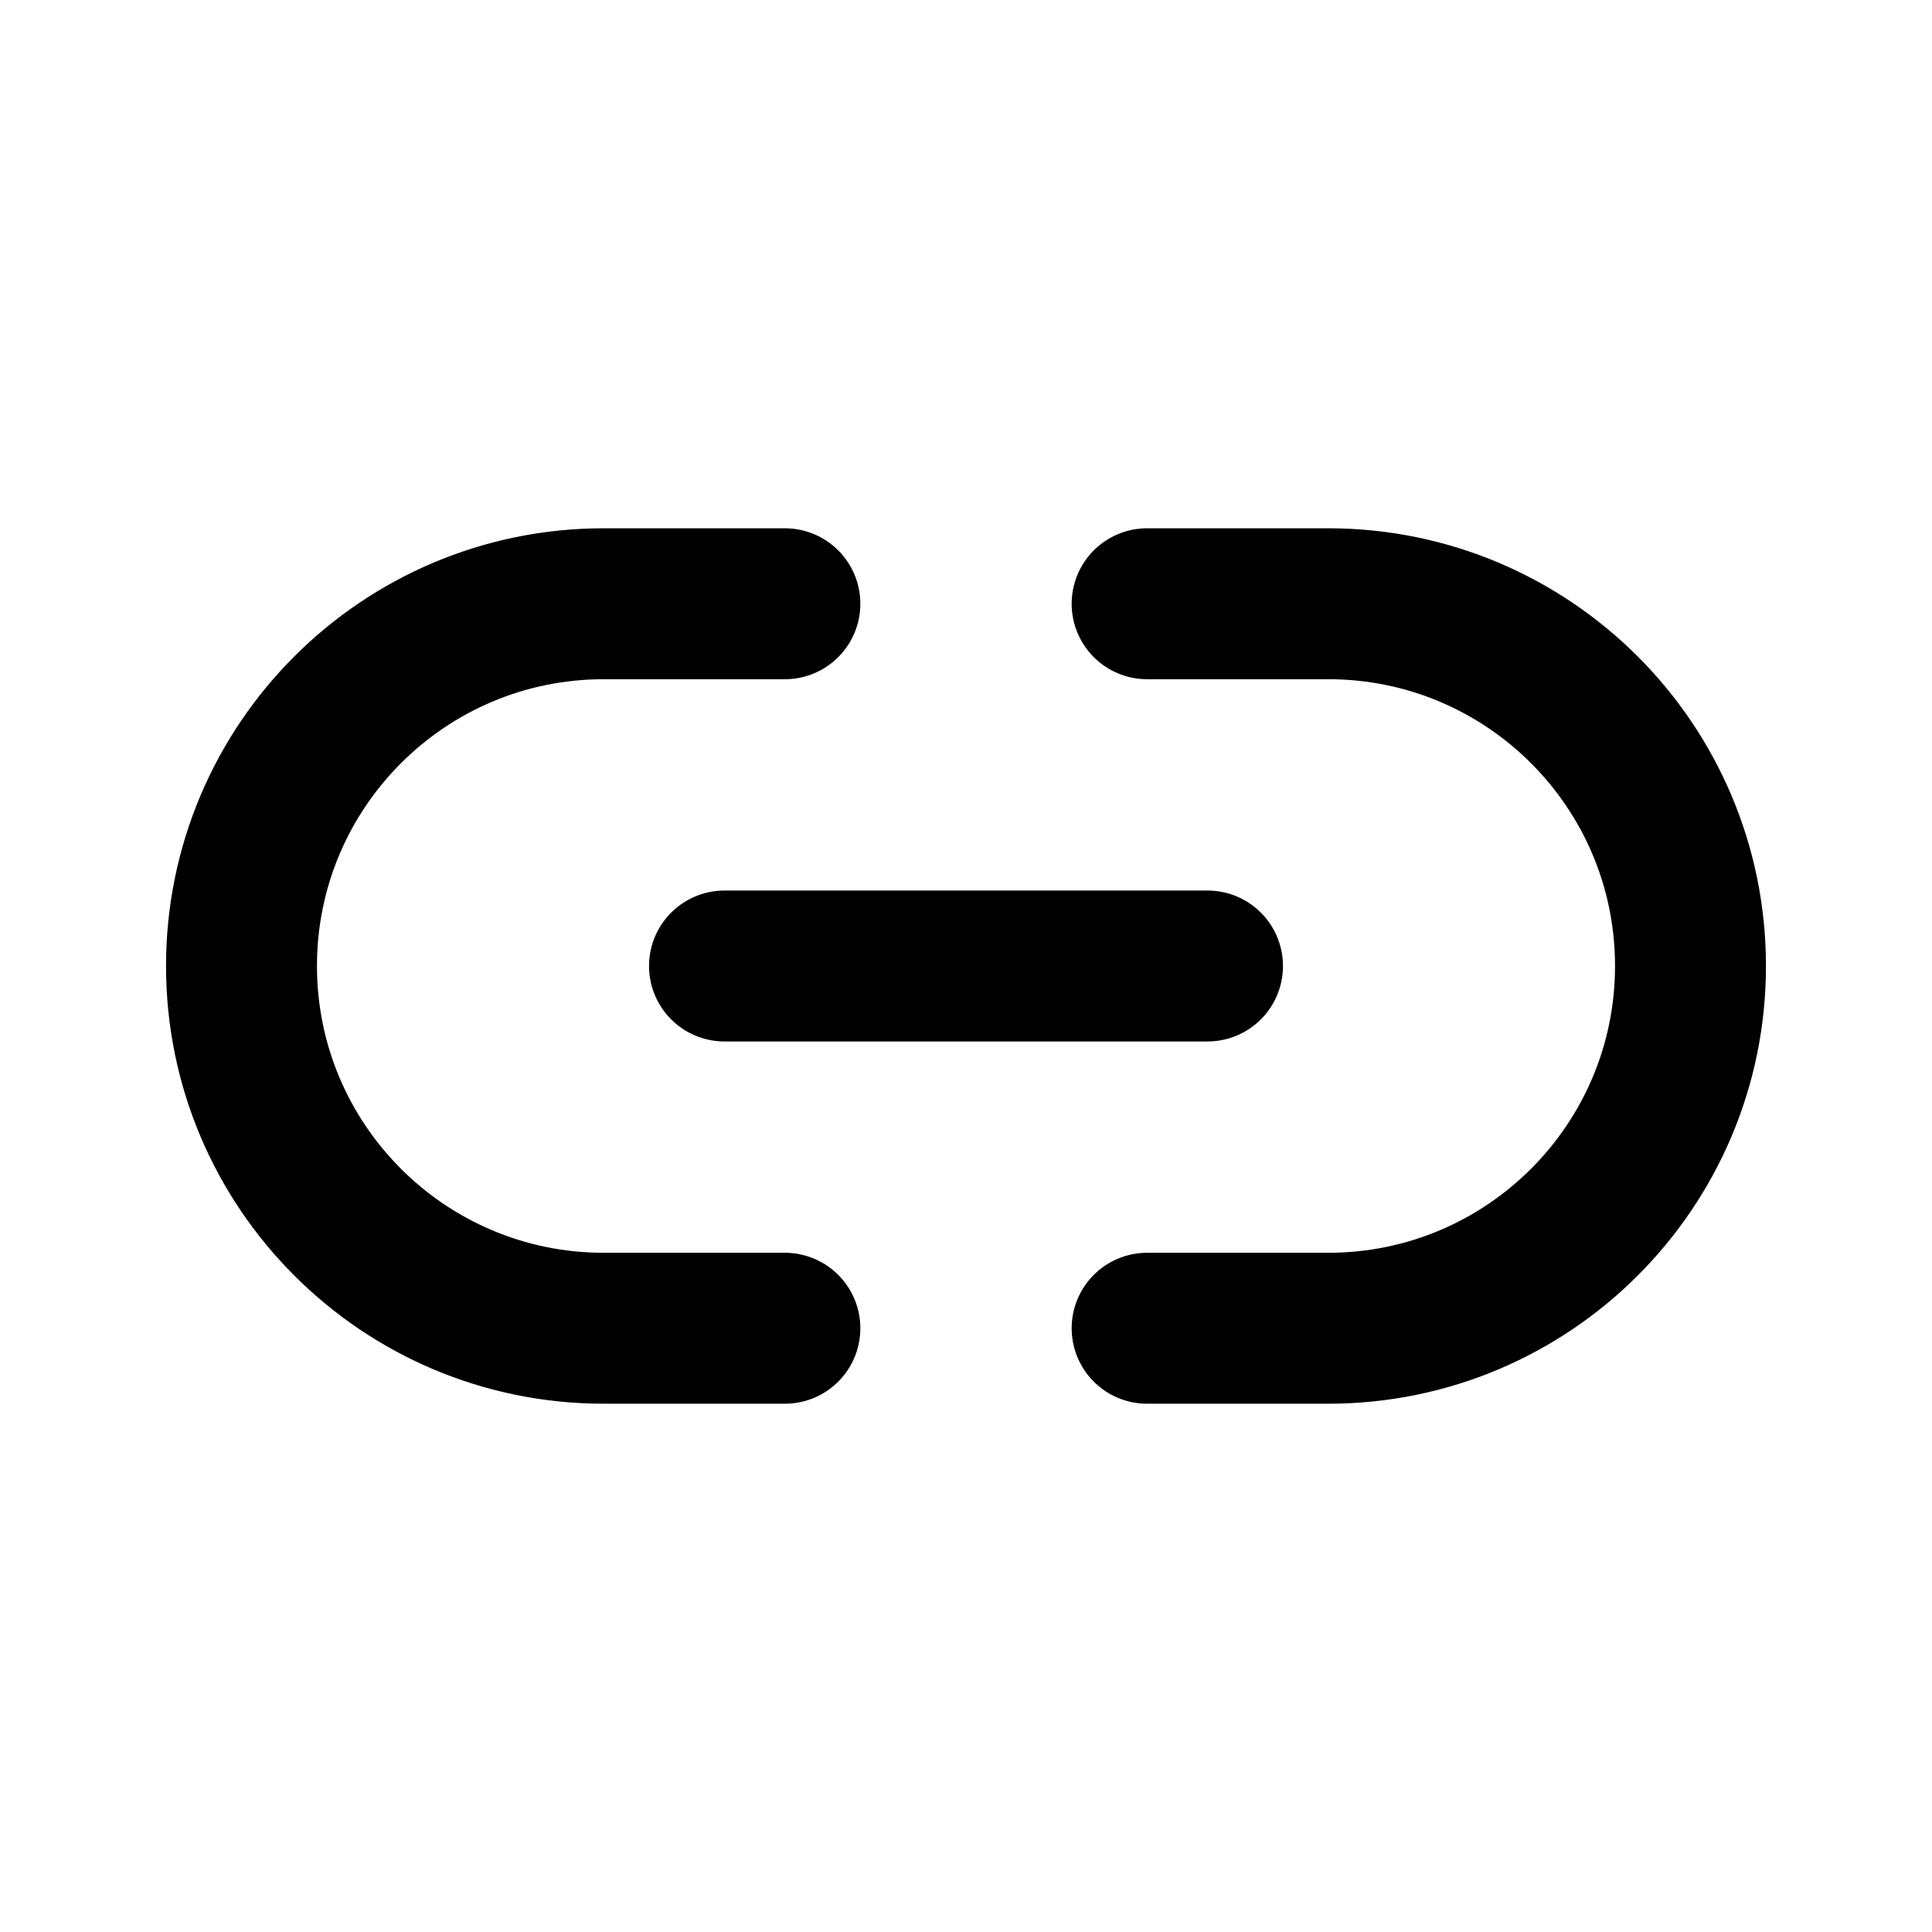
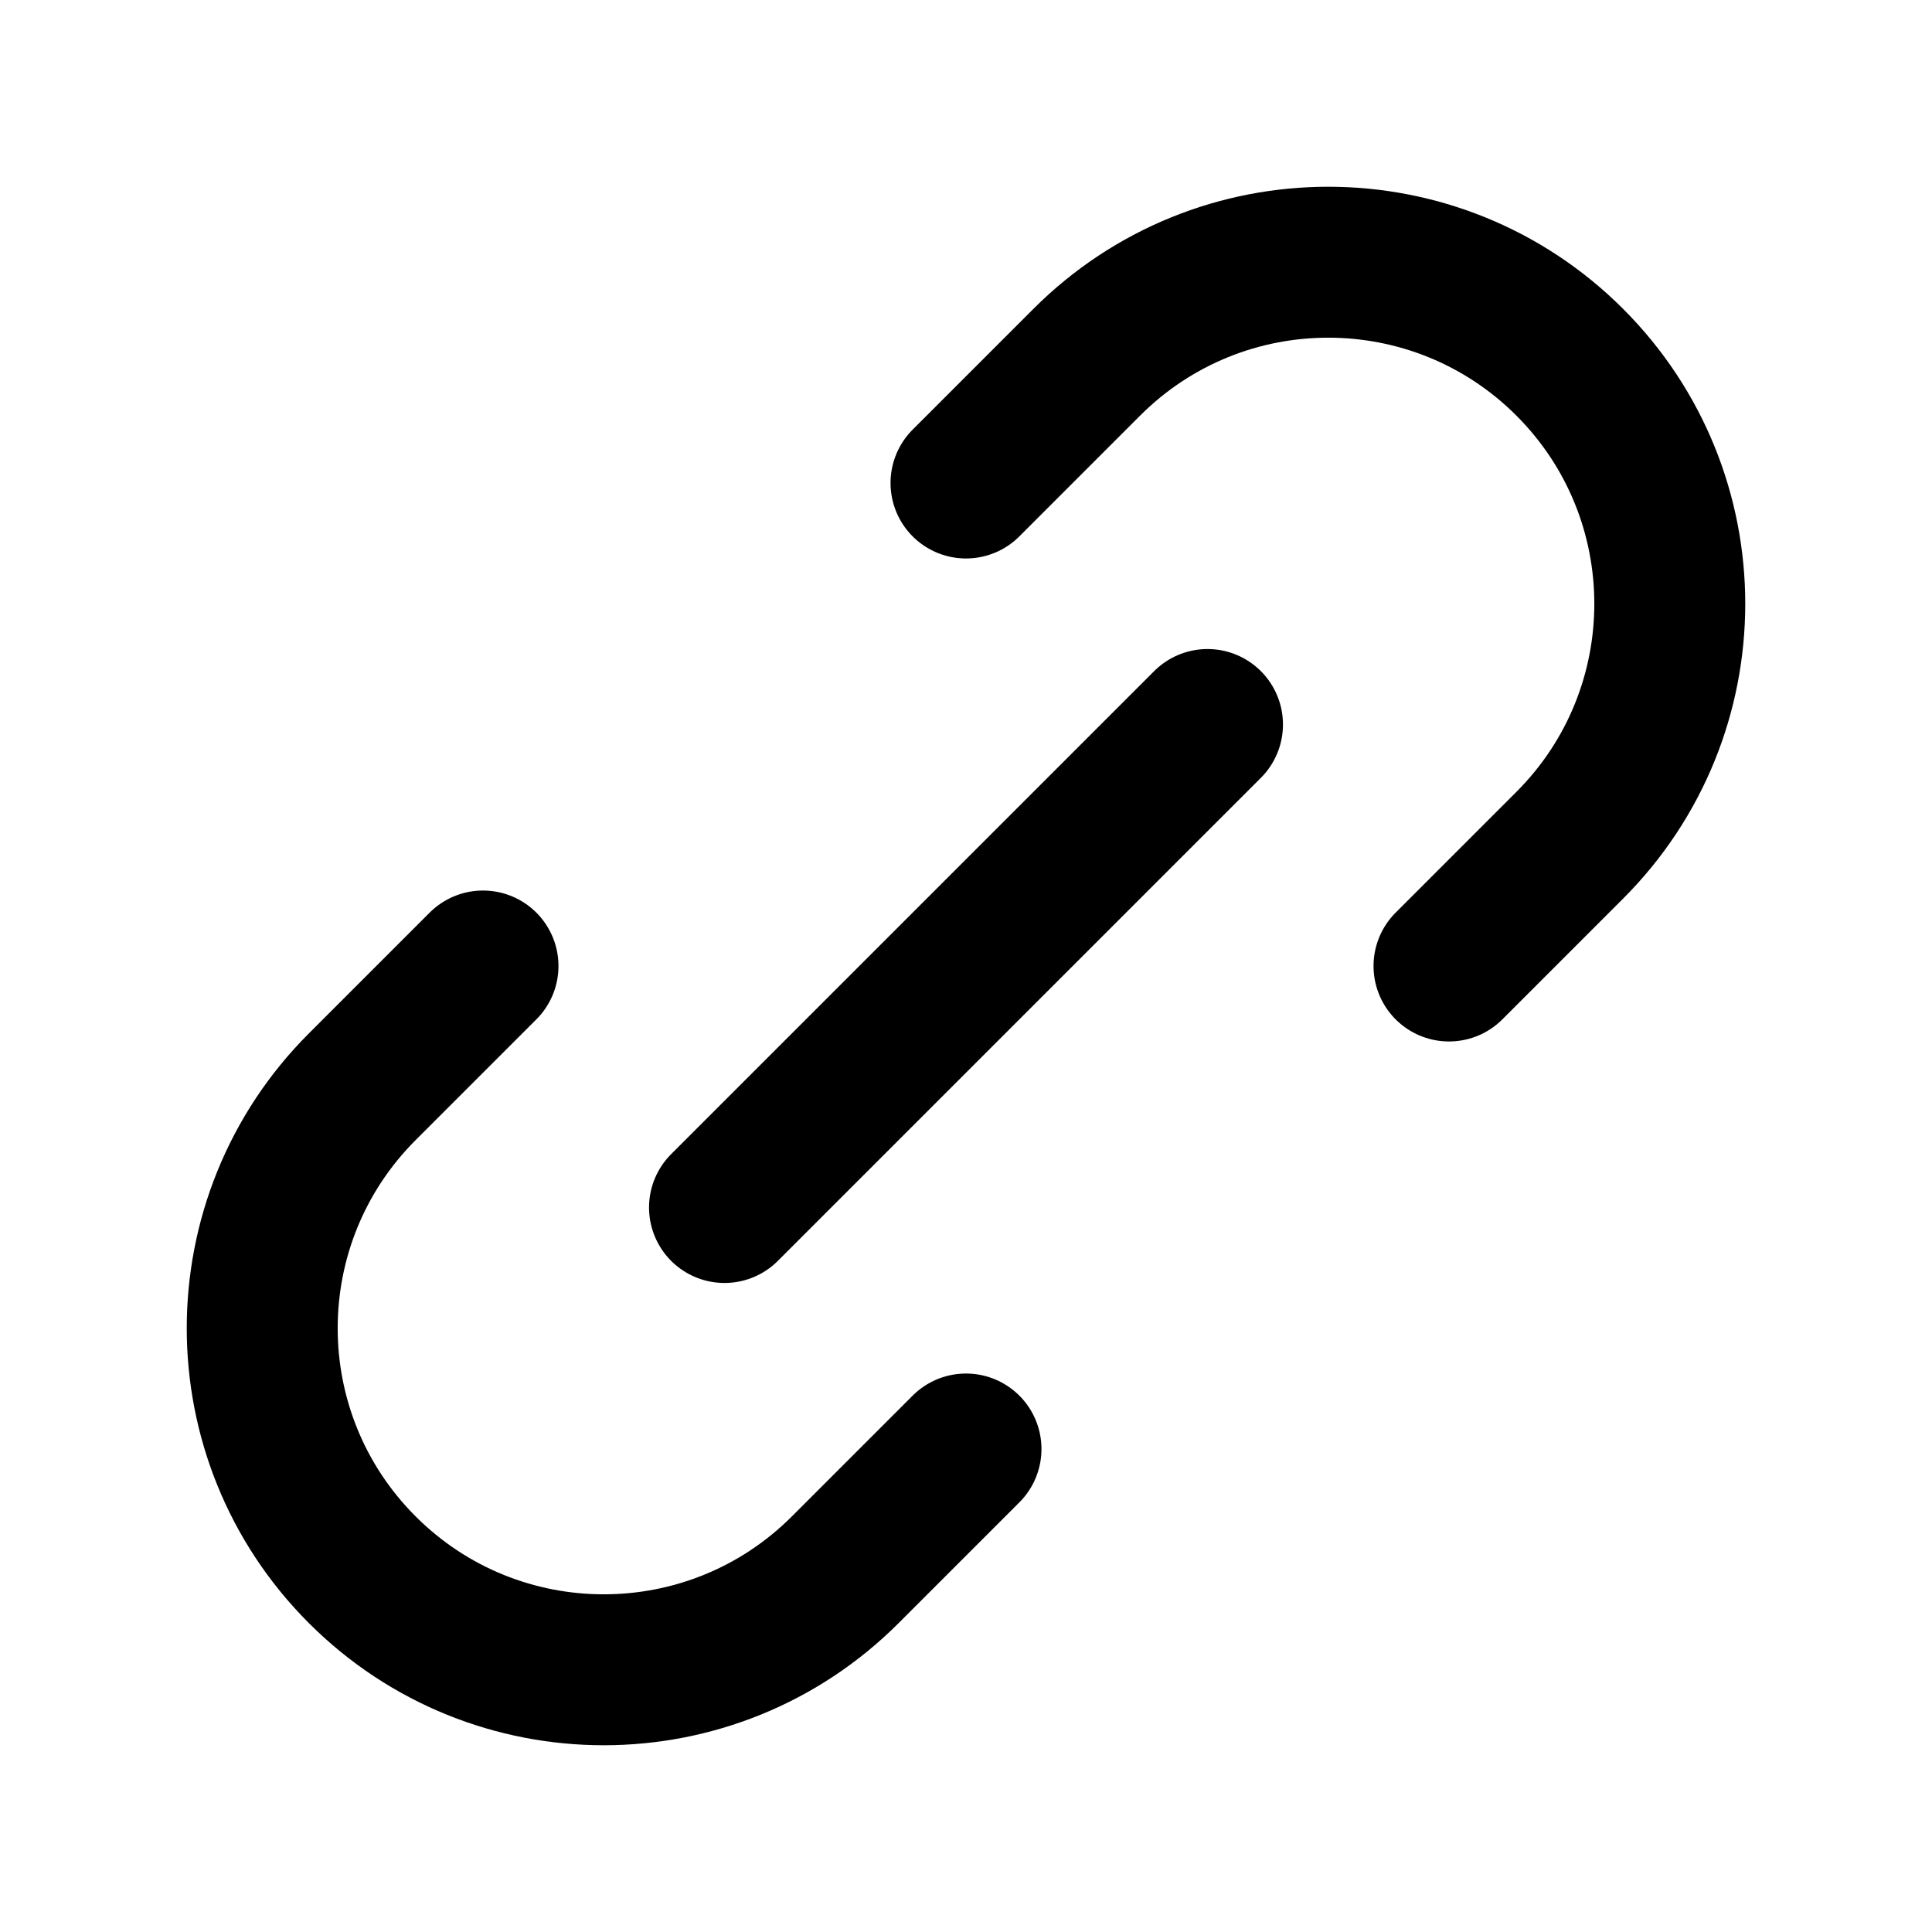
- <svg xmlns="http://www.w3.org/2000/svg" data-set="area-pilot" data-keyline="horizontal" width="16" height="16" viewBox="0 0 16 16" fill="none">
-   <path d="M6.5 5H5A3 3 0 0 0 5 11H6.5" fill="none" stroke="currentColor" stroke-width="1.25" stroke-linecap="round" stroke-linejoin="round" />
-   <path d="M9.5 5H11A3 3 0 0 1 11 11H9.5" fill="none" stroke="currentColor" stroke-width="1.25" stroke-linecap="round" stroke-linejoin="round" />
-   <path d="M6 8H10" fill="none" stroke="currentColor" stroke-width="1.25" stroke-linecap="round" stroke-linejoin="round" />
+ <svg xmlns="http://www.w3.org/2000/svg" data-set="area-pilot" data-keyline="square" width="16" height="16" viewBox="0 0 16 16" fill="none">
+   <path d="M4 8L3 9A2.828 2.828 0 0 0 7 13L8 12" fill="none" stroke="currentColor" stroke-width="1.25" stroke-linecap="round" stroke-linejoin="round" />
+   <path d="M12 8L13 7A2.828 2.828 0 0 0 9 3L8 4" fill="none" stroke="currentColor" stroke-width="1.25" stroke-linecap="round" stroke-linejoin="round" />
+   <path d="M6 10L10 6" fill="none" stroke="currentColor" stroke-width="1.25" stroke-linecap="round" stroke-linejoin="round" />
</svg>
